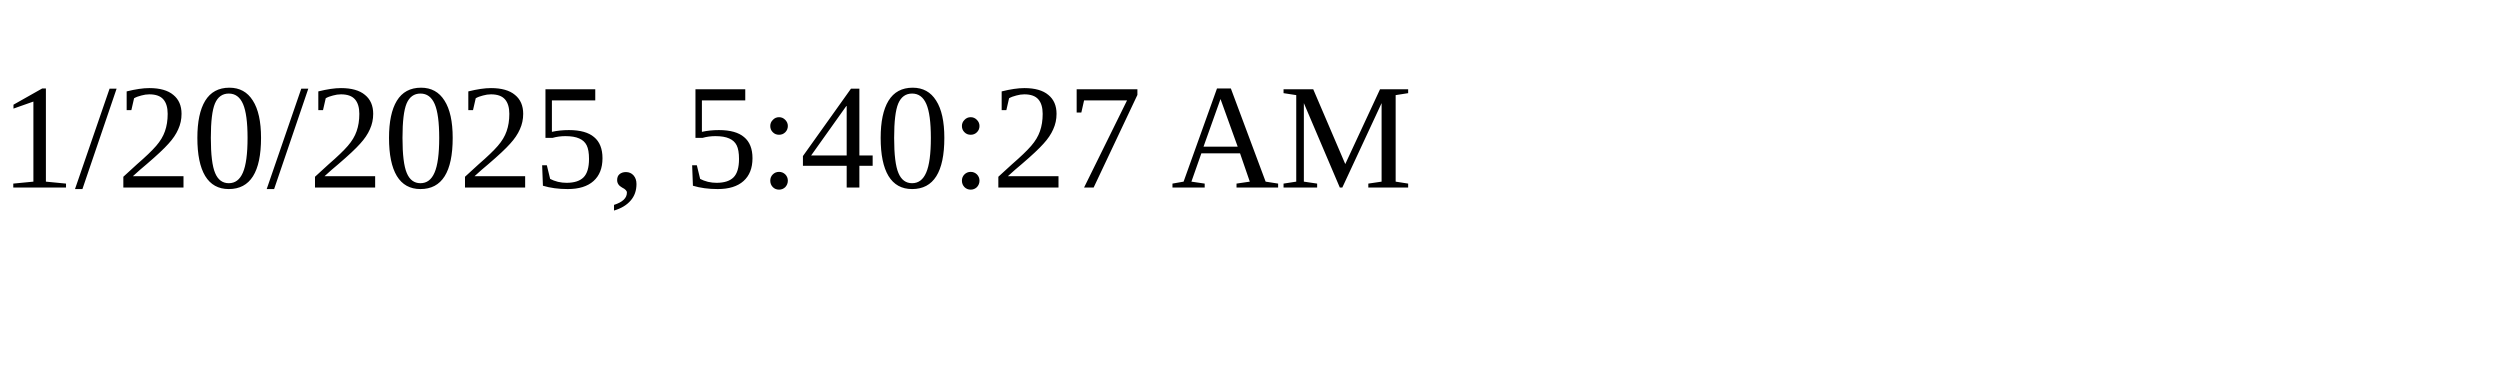
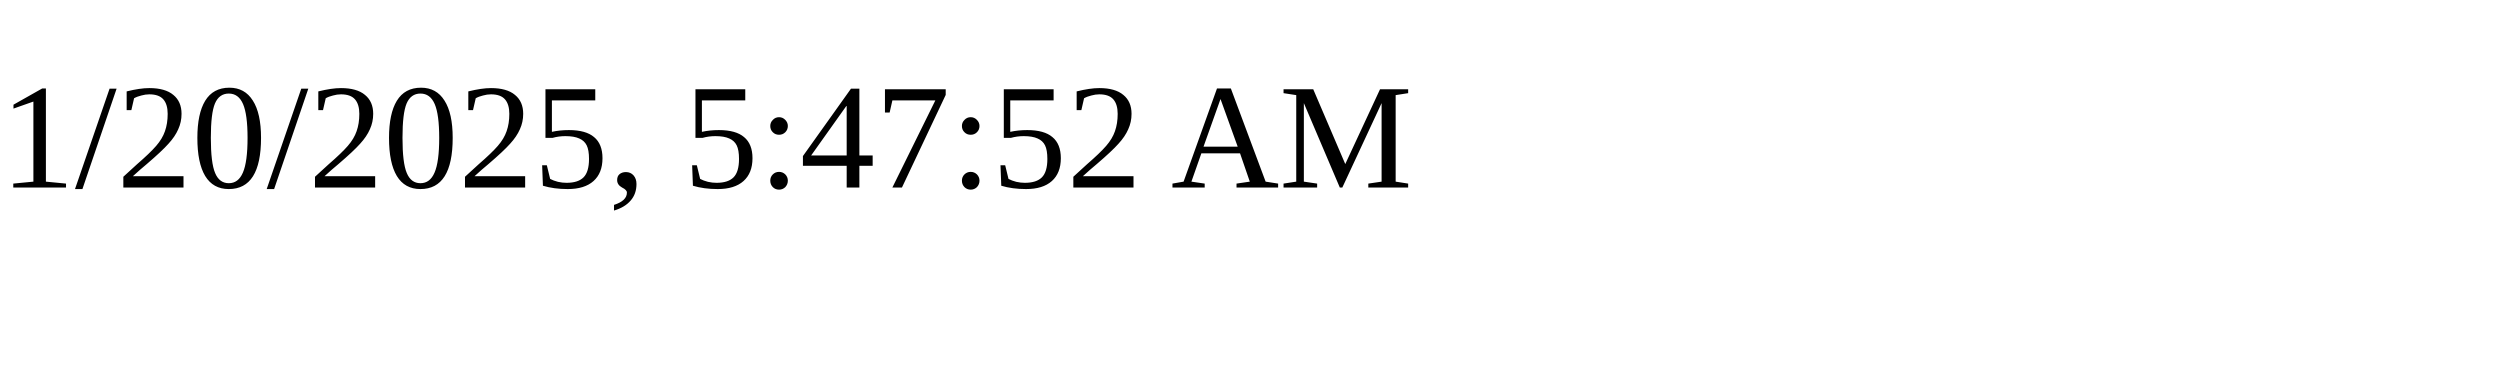
<svg xmlns="http://www.w3.org/2000/svg" height="30" width="200">
-   <text x="0" y="15">1/20/2025, 5:40:27 AM</text>
+   <text x="0" y="15">1/20/2025, 5:47:52 AM</text>
</svg>
